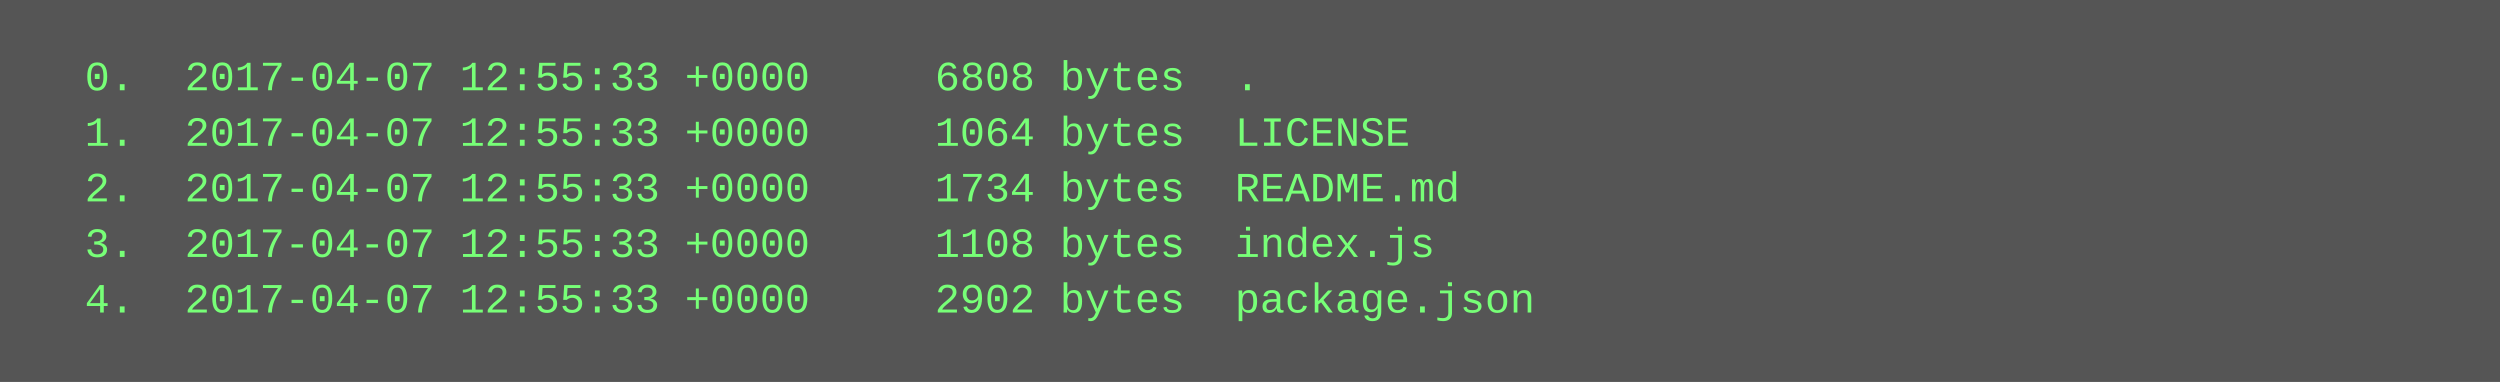
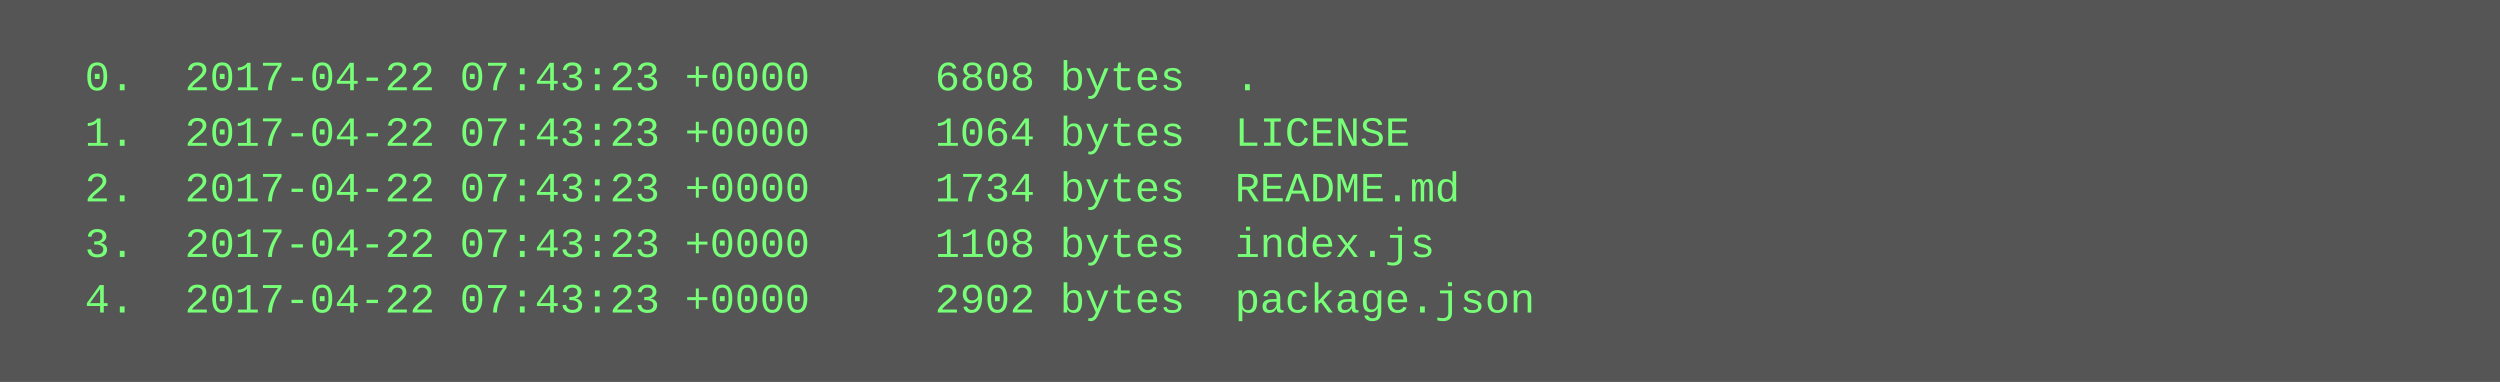
<svg xmlns="http://www.w3.org/2000/svg" height="110" width="720">
  <rect height="110" fill="#555" width="720" />
  <text fill="#7f7" font-family="Courier New" font-size="12" xml:space="preserve">
-     <tspan x="10" y="26">  0.  2017-04-07 12:55:33 +0000     6808 bytes  .</tspan>
-     <tspan x="10" y="42">  1.  2017-04-07 12:55:33 +0000     1064 bytes  LICENSE</tspan>
-     <tspan x="10" y="58">  2.  2017-04-07 12:55:33 +0000     1734 bytes  README.md</tspan>
-     <tspan x="10" y="74">  3.  2017-04-07 12:55:33 +0000     1108 bytes  index.js</tspan>
-     <tspan x="10" y="90">  4.  2017-04-07 12:55:33 +0000     2902 bytes  package.json</tspan>
+     <tspan x="10" y="26">  0.  2017-04-22 07:43:23 +0000     6808 bytes  .</tspan>
+     <tspan x="10" y="42">  1.  2017-04-22 07:43:23 +0000     1064 bytes  LICENSE</tspan>
+     <tspan x="10" y="58">  2.  2017-04-22 07:43:23 +0000     1734 bytes  README.md</tspan>
+     <tspan x="10" y="74">  3.  2017-04-22 07:43:23 +0000     1108 bytes  index.js</tspan>
+     <tspan x="10" y="90">  4.  2017-04-22 07:43:23 +0000     2902 bytes  package.json</tspan>
  </text>
</svg>
